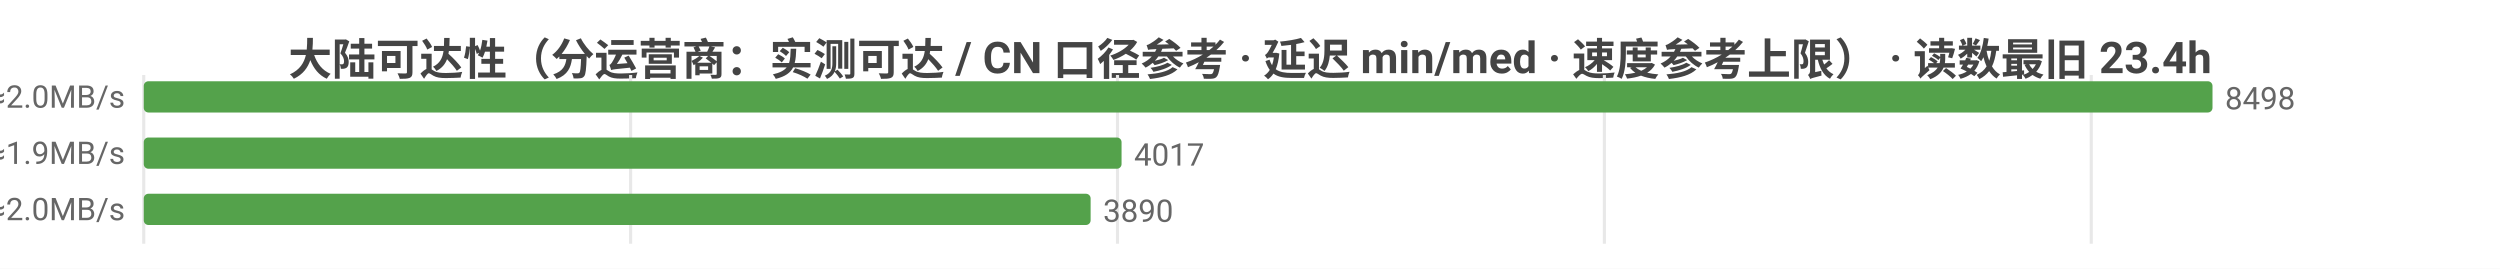
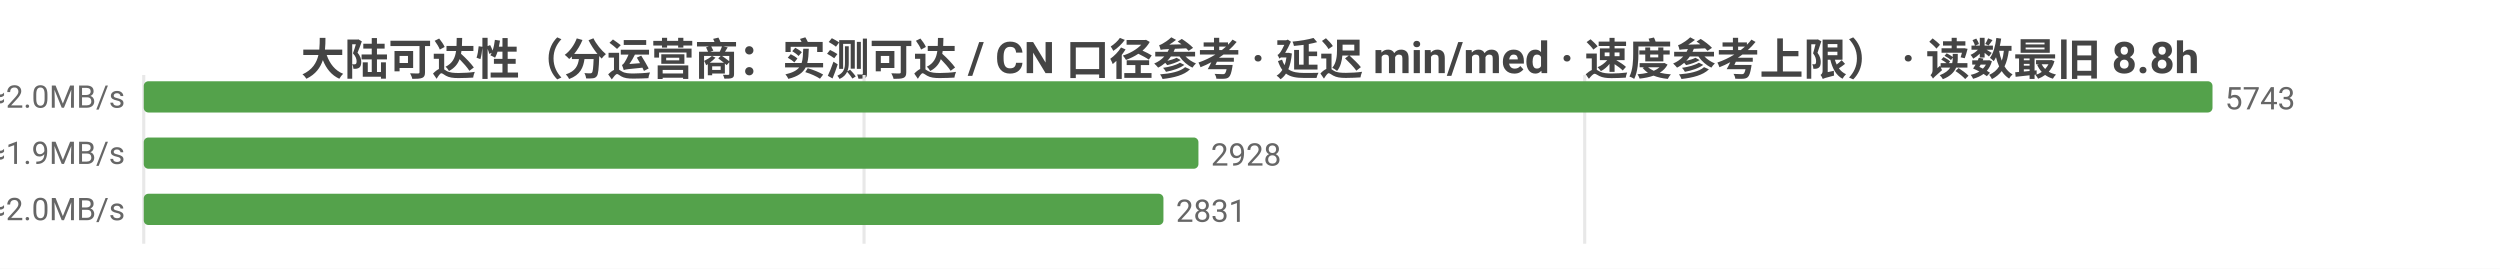
<svg xmlns="http://www.w3.org/2000/svg" width="800" height="86" viewBox="0 0 800 86">
  <rect width="800" height="86" fill="#ffffff" />
  <style>text{font-family:system-ui,-apple-system,'Segoe UI',Roboto,'PingFang SC','Microsoft YaHei','Noto Sans CJK SC',sans-serif}.g{stroke:#e8e8e8;stroke-width:1}.a{stroke:#999;stroke-width:1}.t{font-size:10px;fill:#666}.m{font-size:10px;text-anchor:middle;fill:#666}.e{font-size:10px;text-anchor:end;fill:#666}.l{font-size:11px;fill:#333}.tt{font-size:14px;font-weight:600;text-anchor:middle;fill:#444}.em{font-size:13px;text-anchor:middle;fill:#999}</style>
-   <text class="tt" x="400.0" y="24">大陆可达性（分运营商：实测可达 / CN 口径参考 · 延迟 min/med · 速度参考上限） · 读数最旧 23.4h</text>
+   <text class="tt" x="400.0" y="24">大陆可达性（分运营商：实测可达 / CN 口径参考 · 延迟 min/med · 速度参考上限） · 读数最旧 8.8h</text>
  <line class="g" x1="46" y1="24" x2="46" y2="78" />
-   <line class="g" x1="201.8" y1="24" x2="201.8" y2="78" />
-   <line class="g" x1="357.6" y1="24" x2="357.6" y2="78" />
-   <line class="g" x1="513.4" y1="24" x2="513.4" y2="78" />
-   <line class="g" x1="669.2" y1="24" x2="669.2" y2="78" />
-   <text class="e" x="40" y="35">中国电信  实测可达 8498/8498 · CN口径 14288  min26/med237ms  ≈2.0MB/s</text>
+   <line class="g" x1="276.5" y1="24" x2="276.5" y2="78" />
+   <line class="g" x1="507.1" y1="24" x2="507.1" y2="78" />
+   <text class="e" x="40" y="35">中国电信  实测可达 5743/5743 · CN口径 14288  min26/med239ms  ≈2.0MB/s</text>
  <rect x="46" y="26" width="662" height="10" fill="#54a24b" rx="1.5" />
-   <text class="t" x="712" y="35">8498</text>
-   <text class="e" x="40" y="53">中国联通  实测可达 4017/4017 · CN口径 14288  min18/med248ms  ≈1.9MB/s</text>
-   <rect x="46" y="44" width="312.9" height="10" fill="#54a24b" rx="1.5" />
-   <text class="t" x="362.9" y="53">4017</text>
-   <text class="e" x="40" y="71">中国移动  实测可达 3890/3890 · CN口径 14288  min19/med235ms  ≈2.0MB/s</text>
-   <rect x="46" y="62" width="303.0" height="10" fill="#54a24b" rx="1.5" />
-   <text class="t" x="353.0" y="71">3890</text>
+   <text class="t" x="712" y="35">5743</text>
+   <text class="e" x="40" y="53">中国联通  实测可达 2928/2928 · CN口径 14288  min18/med259ms  ≈1.9MB/s</text>
+   <rect x="46" y="44" width="337.5" height="10" fill="#54a24b" rx="1.5" />
+   <text class="t" x="387.5" y="53">2928</text>
+   <text class="e" x="40" y="71">中国移动  实测可达 2831/2831 · CN口径 14288  min31/med242ms  ≈2.0MB/s</text>
+   <rect x="46" y="62" width="326.3" height="10" fill="#54a24b" rx="1.5" />
+   <text class="t" x="376.3" y="71">2831</text>
</svg>
